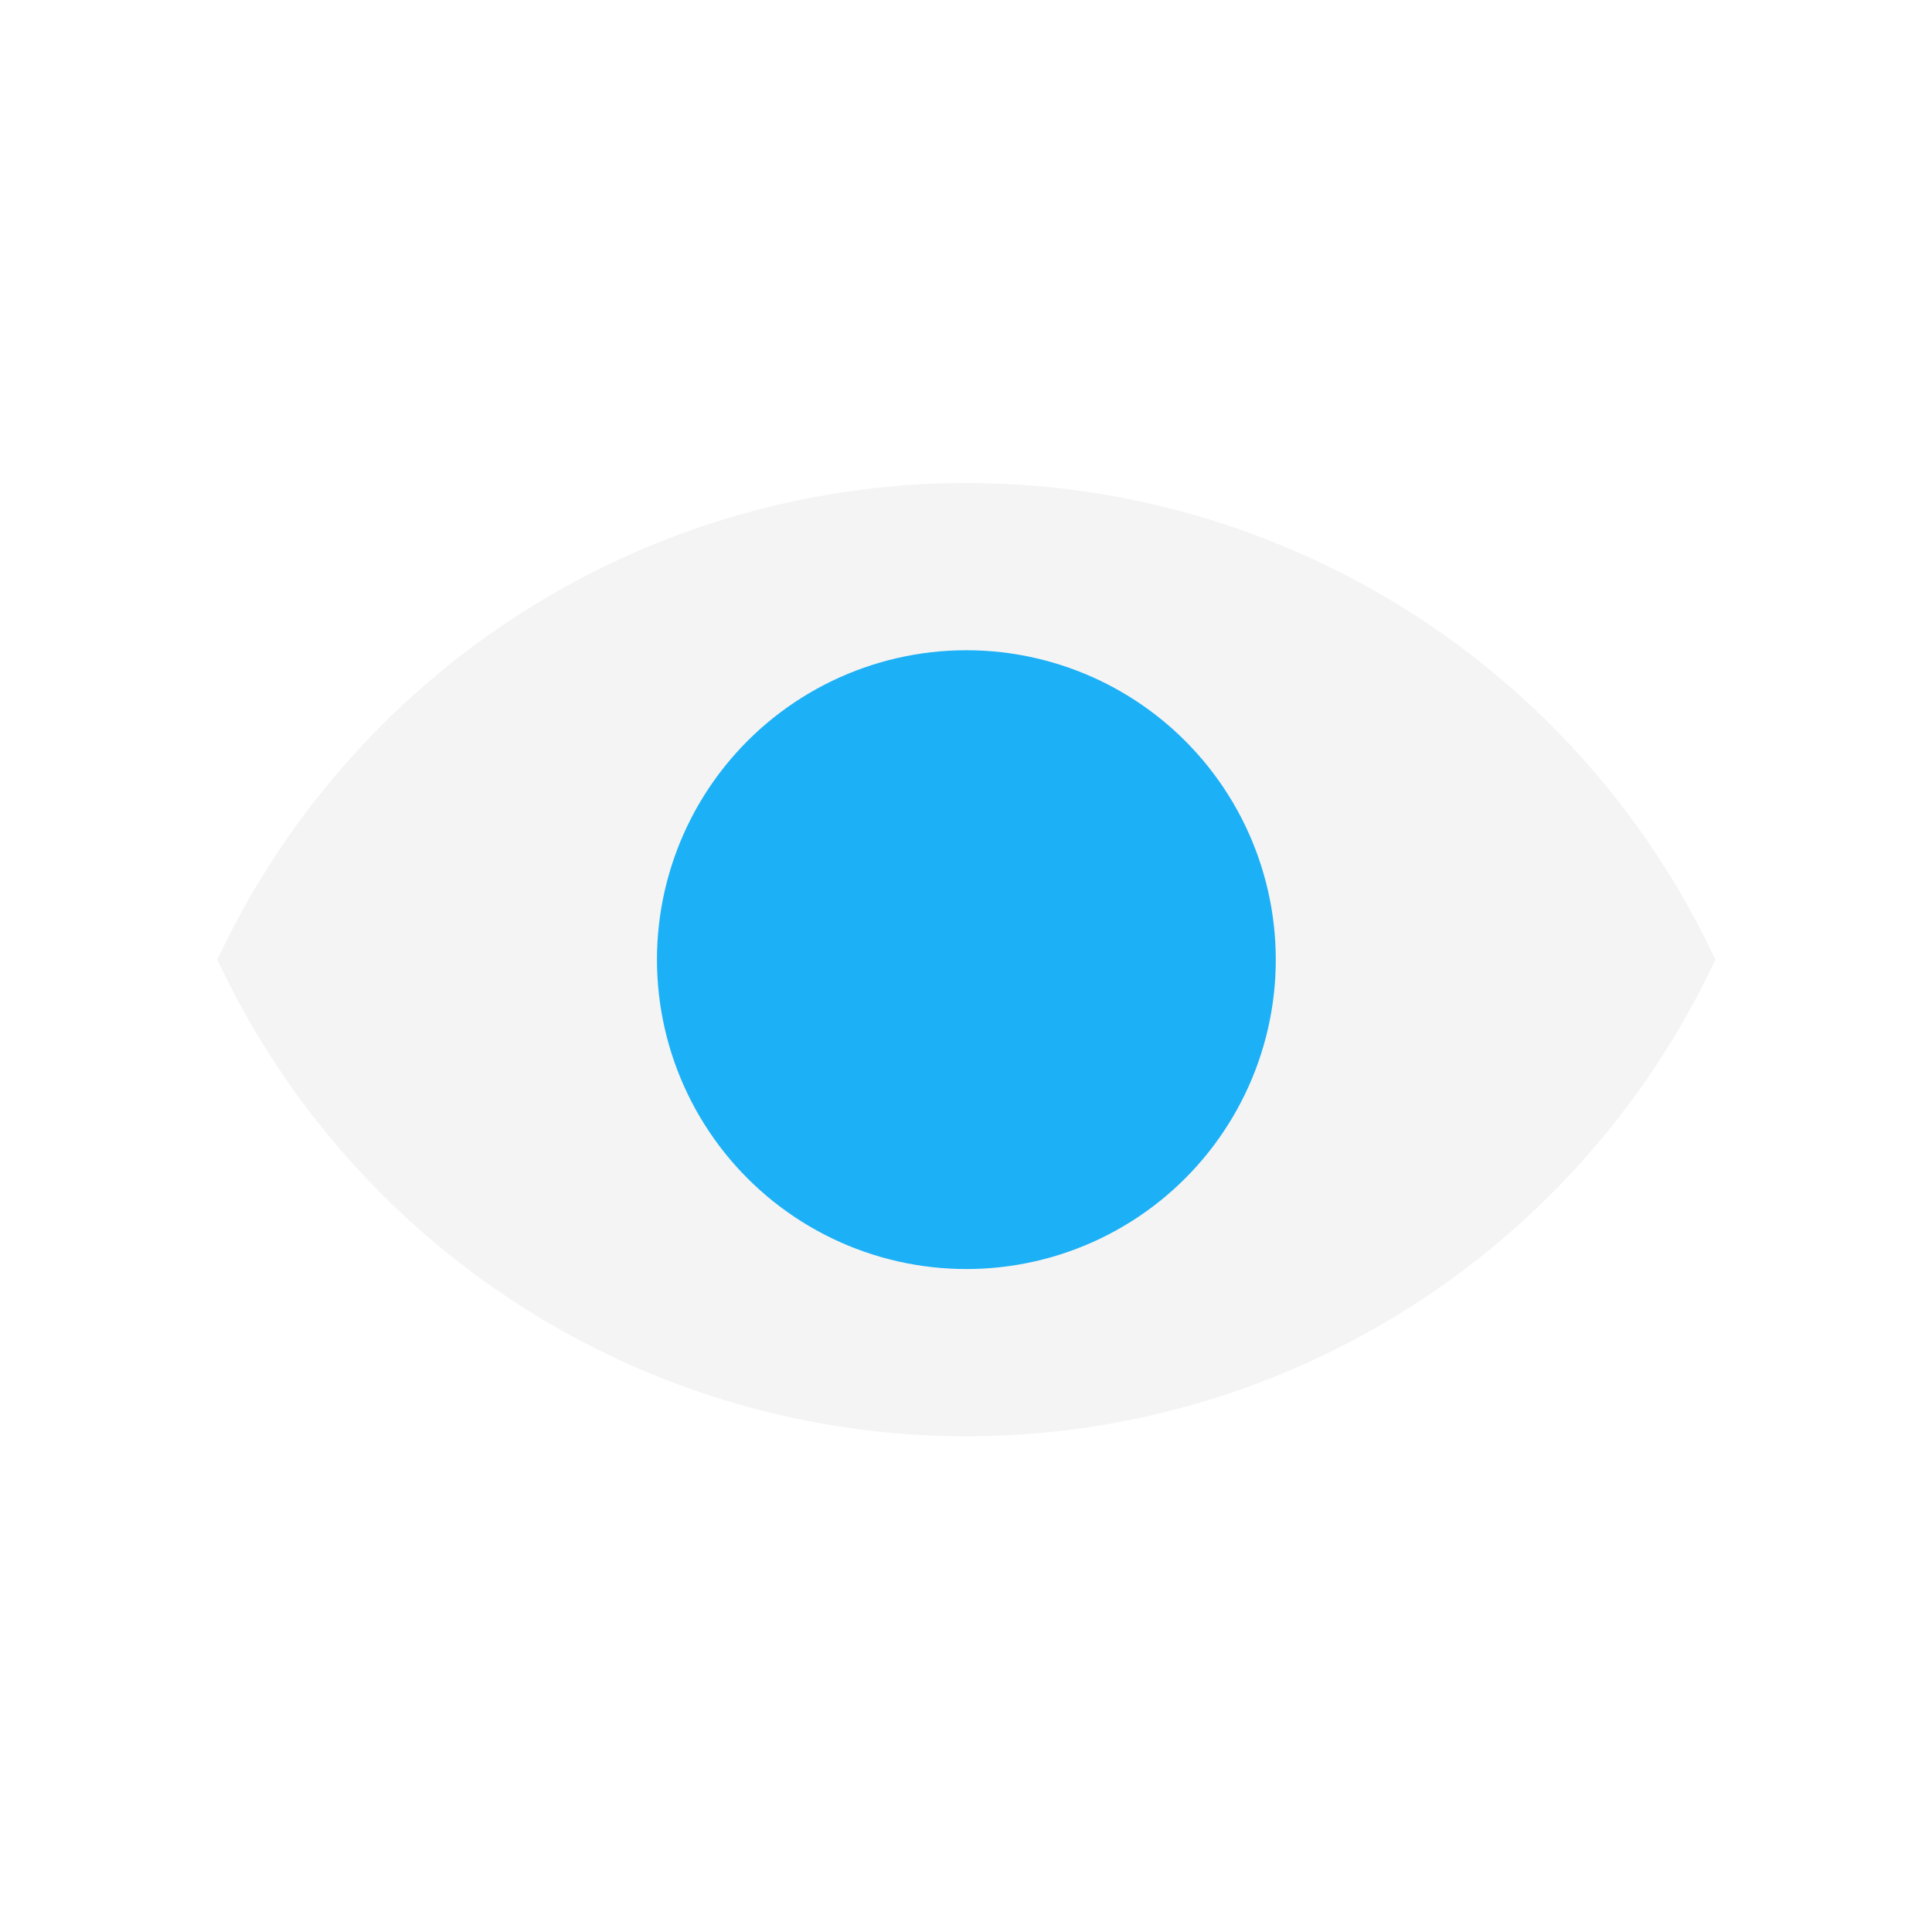
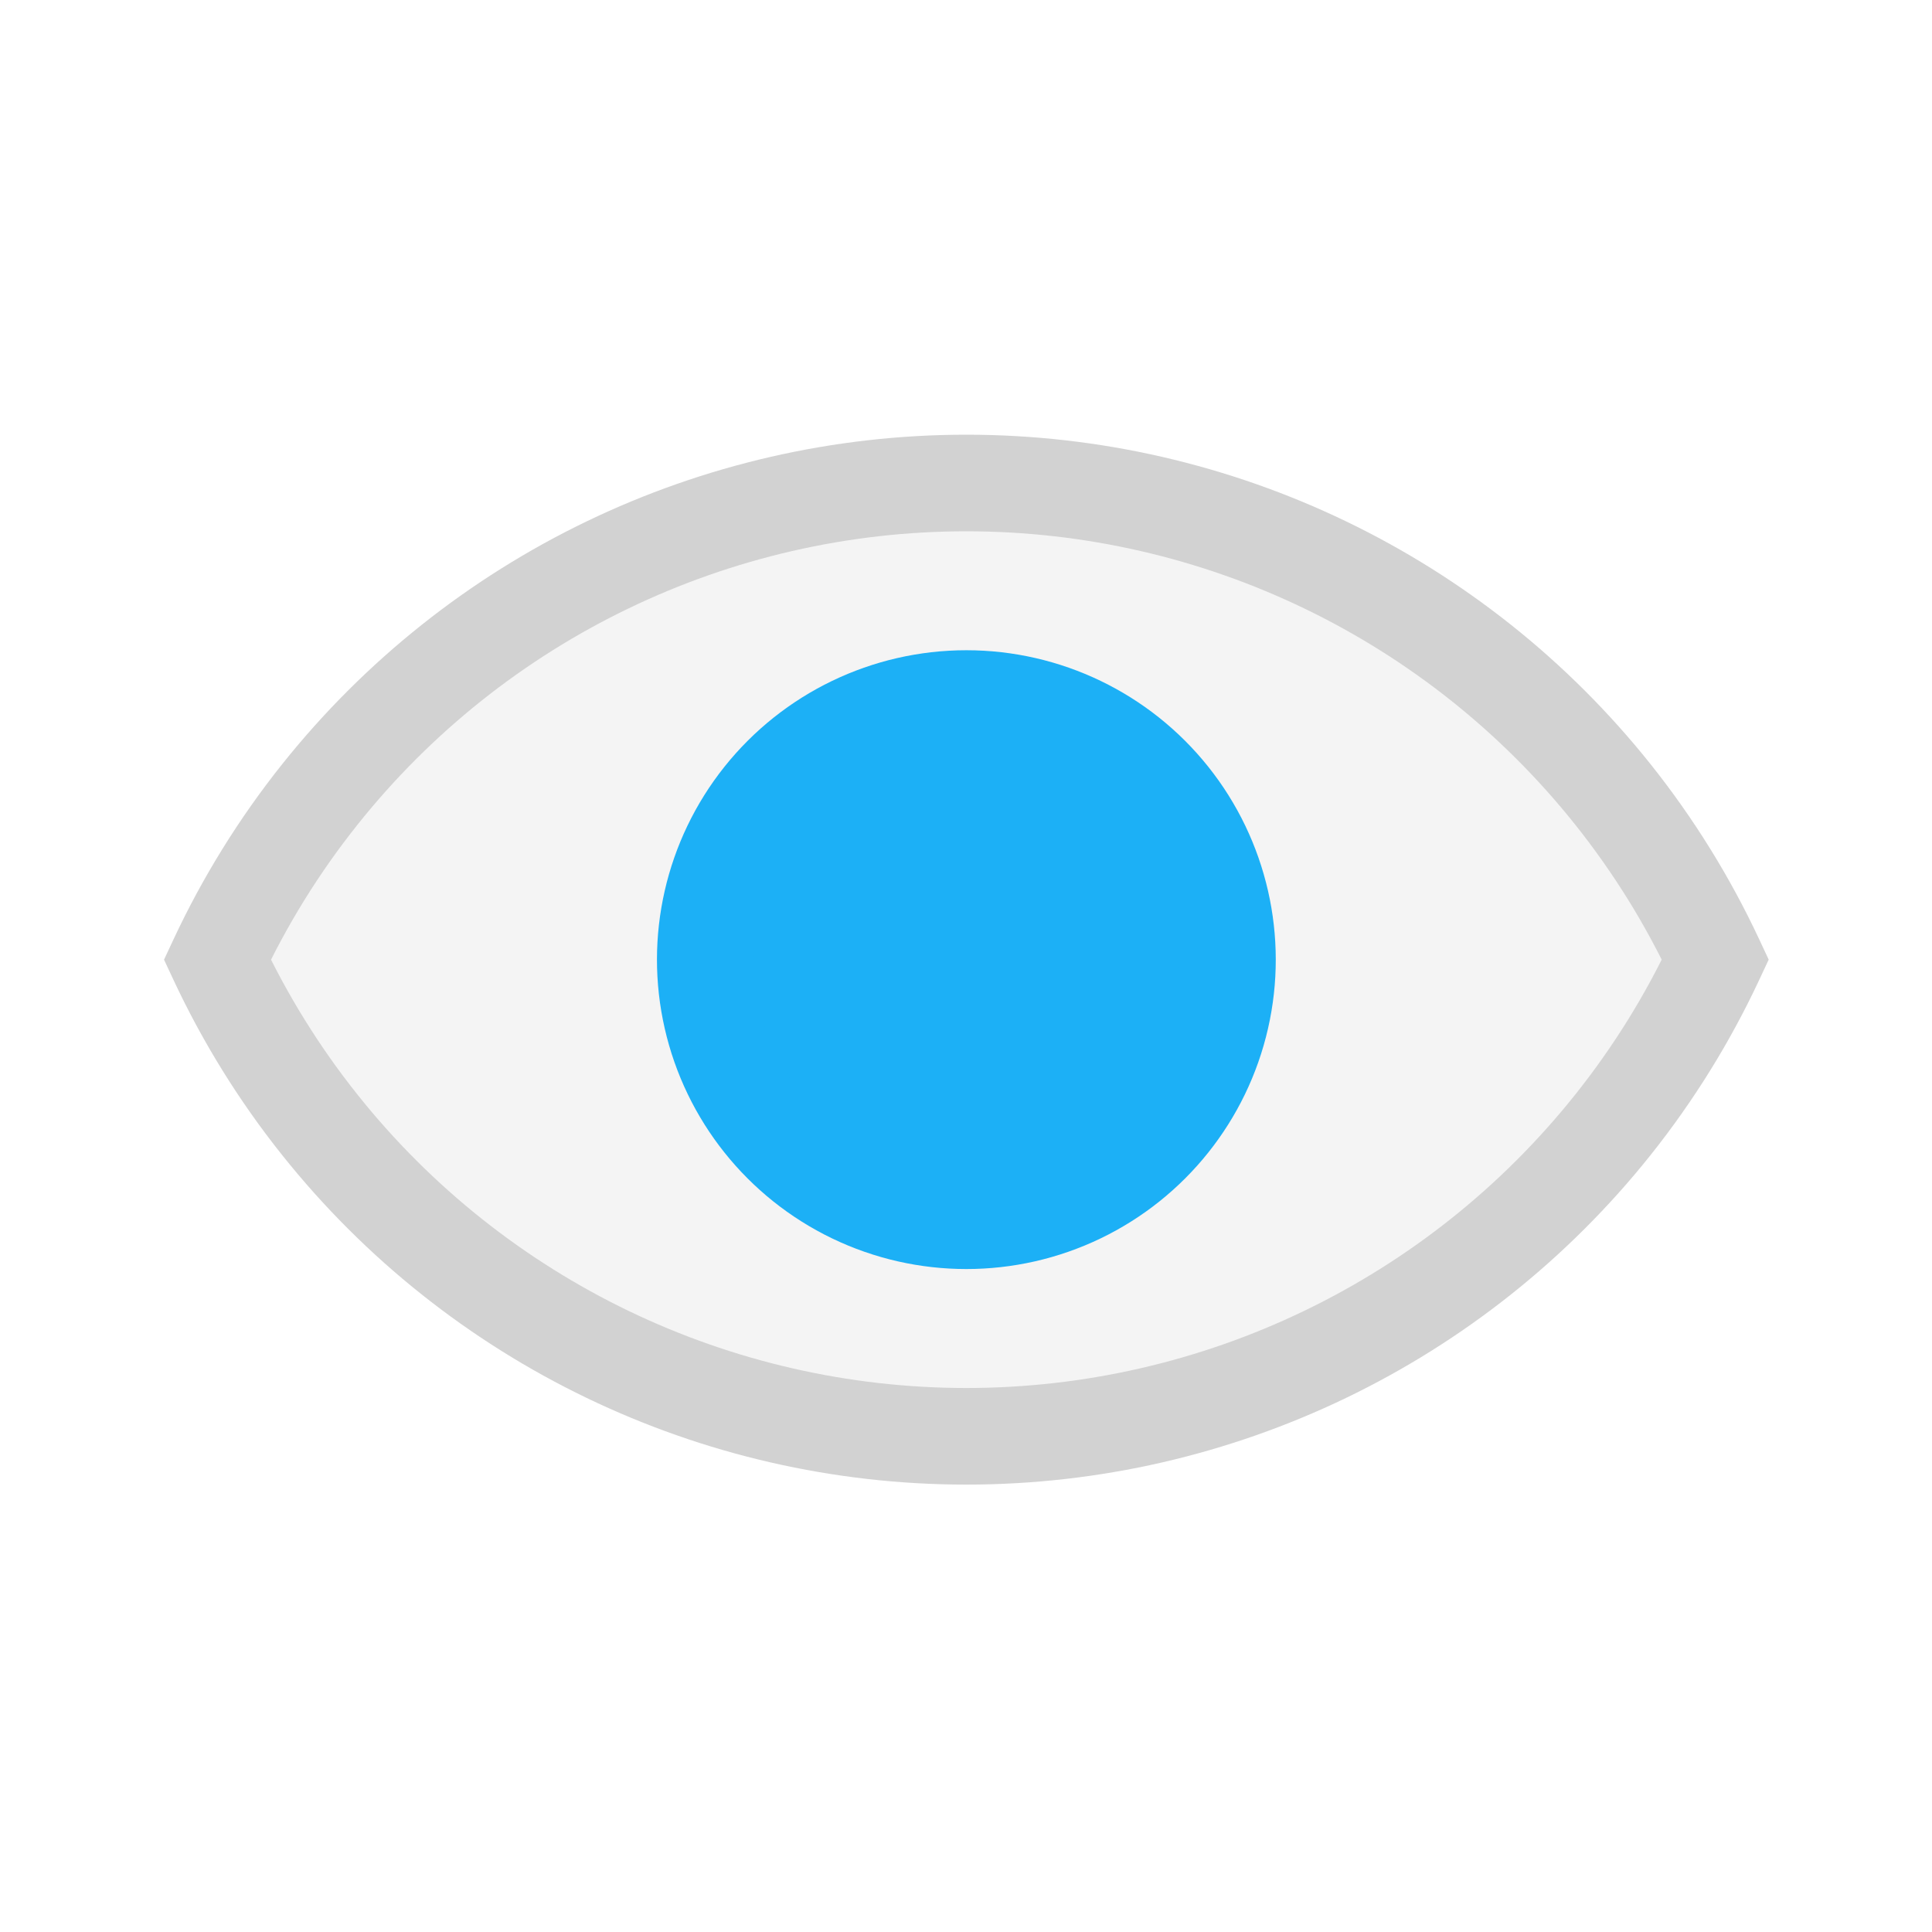
<svg viewBox="0 0 80 80" fill="none">
  <path fill-rule="evenodd" clip-rule="evenodd" d="M71.03 39.736C69.9 42.154 68.48 44.455 66.782 46.583C60.286 54.729 50.434 59.474 40.015 59.474C29.596 59.474 19.743 54.729 13.247 46.583C11.55 44.455 10.13 42.155 9 39.738C10.13 37.319 11.55 35.019 13.248 32.891C19.744 24.744 29.596 20 40.015 20C50.434 20 60.287 24.744 66.783 32.891C68.48 35.019 69.9 37.318 71.03 39.736Z" fill="#F4F4F4" class="fill-white" />
+   <path d="M71.03 39.736L72.842 40.583L73.238 39.736L72.842 38.889L71.03 39.736ZM66.782 46.583L65.218 45.336L66.782 46.583ZM13.247 46.583L14.811 45.336L14.811 45.336L13.247 46.583ZM9 39.738L7.188 38.891L6.792 39.738L7.188 40.585L9 39.738ZM13.248 32.891L14.812 34.138L13.248 32.891ZM66.783 32.891L65.219 34.138V34.138L66.783 32.891ZM69.218 38.889C68.154 41.166 66.817 43.332 65.218 45.336L68.346 47.83C70.142 45.577 71.645 43.142 72.842 40.583L69.218 38.889ZM65.218 45.336C59.102 53.006 49.825 57.474 40.015 57.474V61.474C51.042 61.474 61.47 56.452 68.346 47.83L65.218 45.336ZM40.015 57.474C30.204 57.474 20.927 53.006 14.811 45.336L11.684 47.83C18.559 56.452 28.987 61.474 40.015 61.474V57.474ZM14.811 45.336C13.213 43.332 11.876 41.167 10.812 38.891L7.188 40.585C8.385 43.144 9.887 45.578 11.684 47.83L14.811 45.336ZM11.684 31.643C9.888 33.896 8.385 36.331 7.188 38.891L10.812 40.585C11.876 38.308 13.213 36.142 14.812 34.138L11.684 31.643ZM40.015 18C28.988 18 18.56 23.022 11.684 31.643L14.812 34.138C20.928 26.467 30.205 22 40.015 22V18ZM68.347 31.643C61.471 23.022 51.043 18 40.015 18V22C49.826 22 59.102 26.467 65.219 34.138L68.347 31.643ZM72.842 38.889C71.645 36.33 70.143 33.896 68.347 31.643L65.219 34.138C66.817 36.142 68.154 38.307 69.218 40.583L72.842 38.889Z" fill="#D2D2D2" class="fill-undefined" />
  <path d="M35.324 49.478C38.289 50.905 41.742 50.905 44.706 49.478C47.67 48.05 49.824 45.35 50.556 42.143C51.288 38.935 50.519 35.568 48.468 32.996C46.417 30.424 43.305 28.925 40.015 28.925C36.725 28.925 33.614 30.424 31.562 32.996C29.511 35.568 28.742 38.935 29.475 42.143C30.207 45.35 32.36 48.05 35.324 49.478Z" fill="#1CB0F6" stroke="#1CB0F6" stroke-width="4" class="fill-blue stroke-blue" />
</svg>
